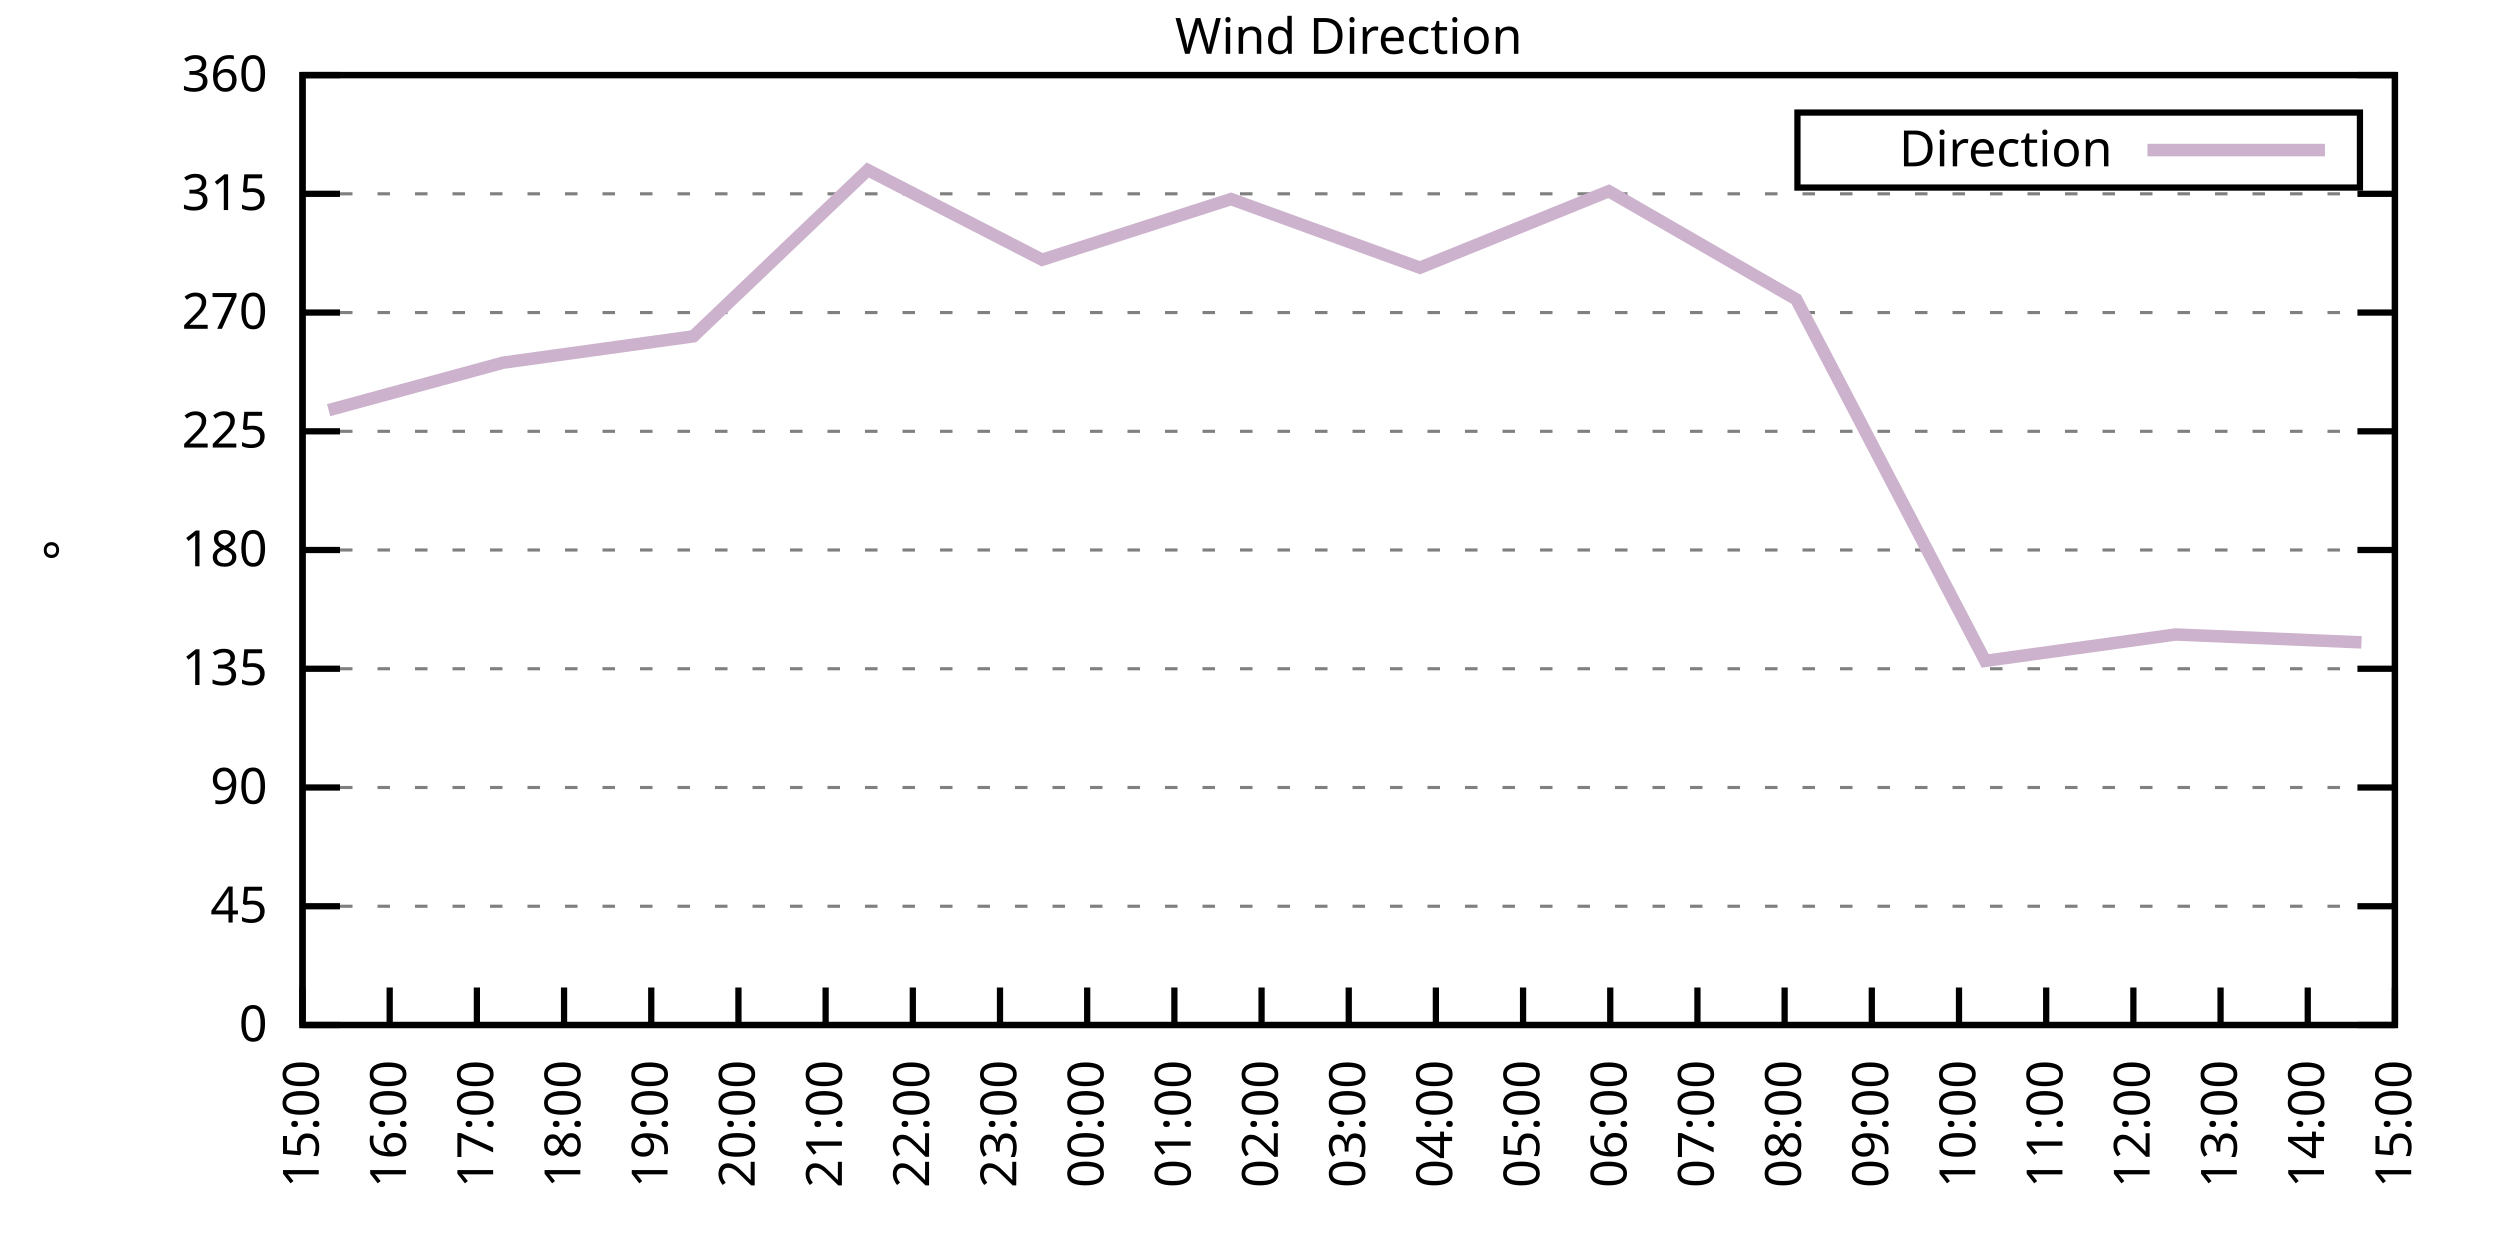
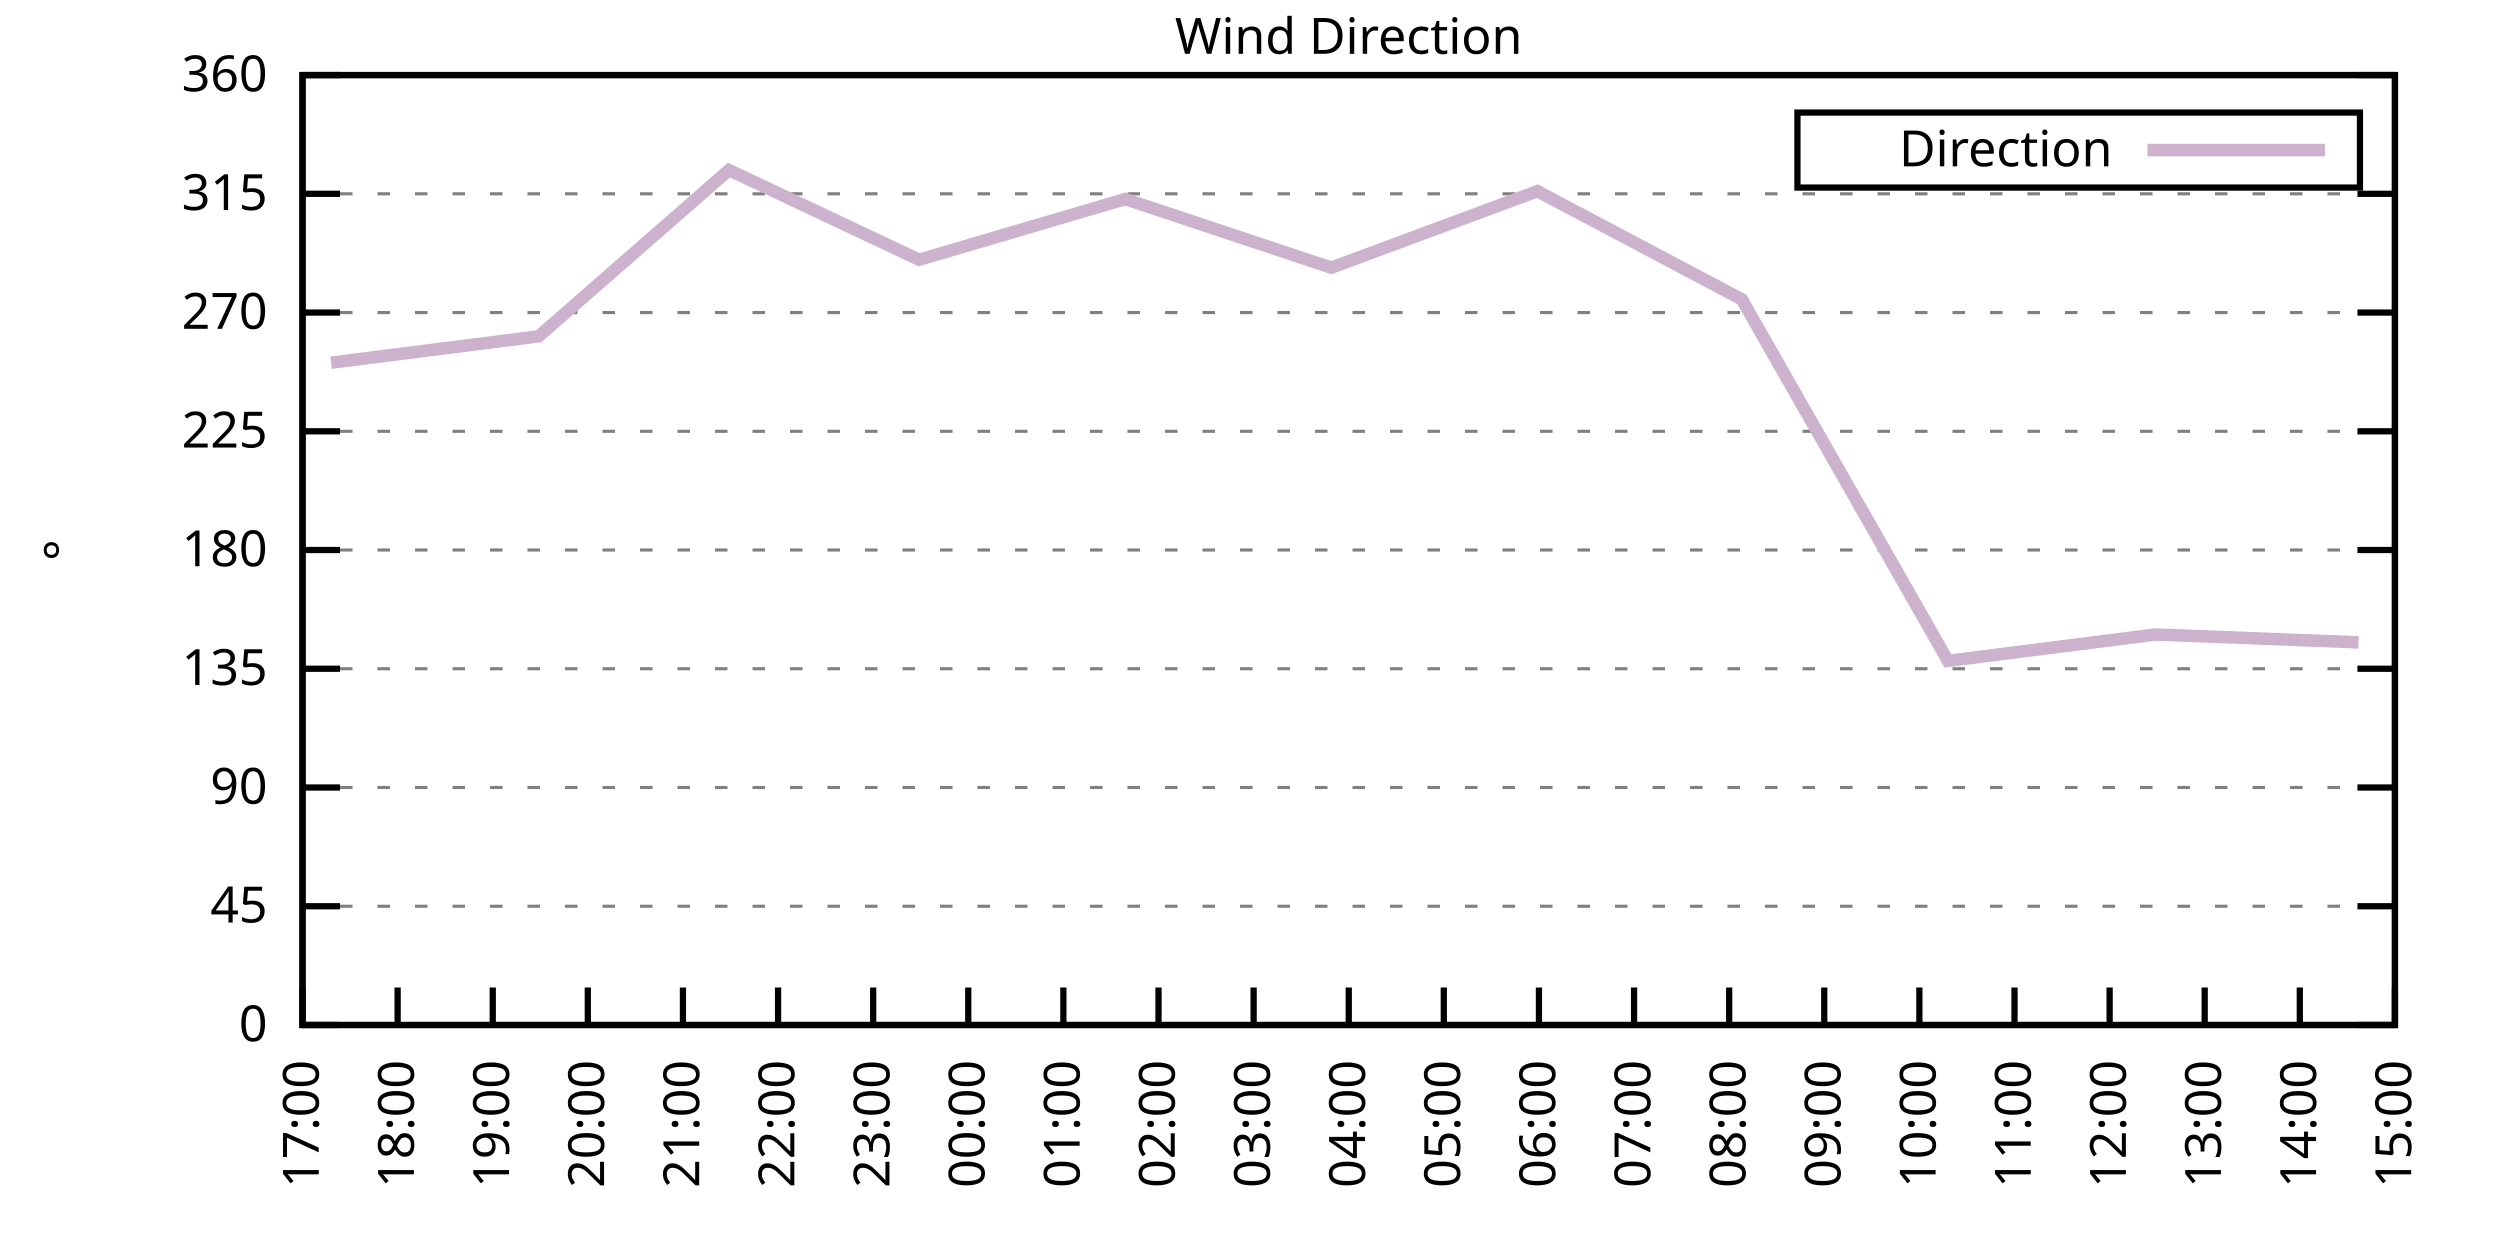
<svg xmlns="http://www.w3.org/2000/svg" xmlns:xlink="http://www.w3.org/1999/xlink" width="400" height="200" viewBox="0 0 400 200">
  <g id="gnuplot_canvas">
    <rect x="0" y="0" width="400" height="200" fill="none" />
    <defs>
      <circle id="gpDot" r="0.5" stroke-width="0.5" stroke="currentColor" />
      <path id="gpPt0" stroke-width="0.333" stroke="currentColor" d="M-1,0 h2 M0,-1 v2" />
      <path id="gpPt1" stroke-width="0.333" stroke="currentColor" d="M-1,-1 L1,1 M1,-1 L-1,1" />
      <path id="gpPt2" stroke-width="0.333" stroke="currentColor" d="M-1,0 L1,0 M0,-1 L0,1 M-1,-1 L1,1 M-1,1 L1,-1" />
      <rect id="gpPt3" stroke-width="0.333" stroke="currentColor" x="-1" y="-1" width="2" height="2" />
      <rect id="gpPt4" stroke-width="0.333" stroke="currentColor" fill="currentColor" x="-1" y="-1" width="2" height="2" />
      <circle id="gpPt5" stroke-width="0.333" stroke="currentColor" cx="0" cy="0" r="1" />
      <use xlink:href="#gpPt5" id="gpPt6" fill="currentColor" stroke="none" />
      <path id="gpPt7" stroke-width="0.333" stroke="currentColor" d="M0,-1.33 L-1.33,0.67 L1.33,0.67 z" />
      <use xlink:href="#gpPt7" id="gpPt8" fill="currentColor" stroke="none" />
      <use xlink:href="#gpPt7" id="gpPt9" stroke="currentColor" transform="rotate(180)" />
      <use xlink:href="#gpPt9" id="gpPt10" fill="currentColor" stroke="none" />
      <use xlink:href="#gpPt3" id="gpPt11" stroke="currentColor" transform="rotate(45)" />
      <use xlink:href="#gpPt11" id="gpPt12" fill="currentColor" stroke="none" />
      <path id="gpPt13" stroke-width="0.333" stroke="currentColor" d="M0,1.330 L1.265,0.411 L0.782,-1.067 L-0.782,-1.076 L-1.265,0.411 z" />
      <use xlink:href="#gpPt13" id="gpPt14" fill="currentColor" stroke="none" />
      <filter id="textbox" filterUnits="objectBoundingBox" x="0" y="0" height="1" width="1">
        <feFlood flood-color="white" flood-opacity="1" result="bgnd" />
        <feComposite in="SourceGraphic" in2="bgnd" operator="atop" />
      </filter>
      <filter id="greybox" filterUnits="objectBoundingBox" x="0" y="0" height="1" width="1">
        <feFlood flood-color="lightgrey" flood-opacity="1" result="grey" />
        <feComposite in="SourceGraphic" in2="grey" operator="atop" />
      </filter>
    </defs>
    <g fill="none" color="white" stroke="currentColor" stroke-width="1.00" stroke-linecap="butt" stroke-linejoin="miter">
</g>
    <g fill="none" color="black" stroke="currentColor" stroke-width="1.00" stroke-linecap="butt" stroke-linejoin="miter">
      <g stroke="none" shape-rendering="crispEdges">
        <polygon fill="rgb(255, 255, 255)" points="48.40,164.00 383.18,164.00 383.18,12.02 48.40,12.02 " />
      </g>
    </g>
    <g fill="none" color="black" stroke="currentColor" stroke-width="1.00" stroke-linecap="butt" stroke-linejoin="miter">
</g>
    <g fill="none" color="black" stroke="black" stroke-width="0.50" stroke-linecap="butt" stroke-linejoin="miter">
</g>
    <g fill="none" color="gray" stroke="currentColor" stroke-width="0.50" stroke-linecap="butt" stroke-linejoin="miter">
      <path stroke="gray" stroke-dasharray="2,4" class="gridline" d="M48.40,164.00 L383.19,164.00  " />
    </g>
    <g fill="none" color="gray" stroke="gray" stroke-width="1.00" stroke-linecap="butt" stroke-linejoin="miter">
</g>
    <g fill="none" color="black" stroke="currentColor" stroke-width="1.00" stroke-linecap="butt" stroke-linejoin="miter">
      <path stroke="black" d="M48.40,164.00 L54.40,164.00 M383.19,164.00 L377.19,164.00  " />
      <g transform="translate(42.80,166.60)" stroke="none" fill="black" font-family="Sans" font-size="8.00" text-anchor="end">
        <text>
          <tspan font-family="Sans"> 0</tspan>
        </text>
      </g>
    </g>
    <g fill="none" color="black" stroke="currentColor" stroke-width="1.00" stroke-linecap="butt" stroke-linejoin="miter">
</g>
    <g fill="none" color="black" stroke="black" stroke-width="0.50" stroke-linecap="butt" stroke-linejoin="miter">
</g>
    <g fill="none" color="gray" stroke="currentColor" stroke-width="0.50" stroke-linecap="butt" stroke-linejoin="miter">
      <path stroke="gray" stroke-dasharray="2,4" class="gridline" d="M48.40,145.00 L383.19,145.00  " />
    </g>
    <g fill="none" color="gray" stroke="gray" stroke-width="1.00" stroke-linecap="butt" stroke-linejoin="miter">
</g>
    <g fill="none" color="black" stroke="currentColor" stroke-width="1.00" stroke-linecap="butt" stroke-linejoin="miter">
      <path stroke="black" d="M48.40,145.00 L54.40,145.00 M383.19,145.00 L377.19,145.00  " />
      <g transform="translate(42.80,147.60)" stroke="none" fill="black" font-family="Sans" font-size="8.00" text-anchor="end">
        <text>
          <tspan font-family="Sans"> 45</tspan>
        </text>
      </g>
    </g>
    <g fill="none" color="black" stroke="currentColor" stroke-width="1.00" stroke-linecap="butt" stroke-linejoin="miter">
</g>
    <g fill="none" color="black" stroke="black" stroke-width="0.50" stroke-linecap="butt" stroke-linejoin="miter">
</g>
    <g fill="none" color="gray" stroke="currentColor" stroke-width="0.50" stroke-linecap="butt" stroke-linejoin="miter">
      <path stroke="gray" stroke-dasharray="2,4" class="gridline" d="M48.40,126.00 L383.19,126.00  " />
    </g>
    <g fill="none" color="gray" stroke="gray" stroke-width="1.00" stroke-linecap="butt" stroke-linejoin="miter">
</g>
    <g fill="none" color="black" stroke="currentColor" stroke-width="1.00" stroke-linecap="butt" stroke-linejoin="miter">
      <path stroke="black" d="M48.40,126.00 L54.40,126.00 M383.19,126.00 L377.19,126.00  " />
      <g transform="translate(42.80,128.60)" stroke="none" fill="black" font-family="Sans" font-size="8.00" text-anchor="end">
        <text>
          <tspan font-family="Sans"> 90</tspan>
        </text>
      </g>
    </g>
    <g fill="none" color="black" stroke="currentColor" stroke-width="1.00" stroke-linecap="butt" stroke-linejoin="miter">
</g>
    <g fill="none" color="black" stroke="black" stroke-width="0.50" stroke-linecap="butt" stroke-linejoin="miter">
</g>
    <g fill="none" color="gray" stroke="currentColor" stroke-width="0.50" stroke-linecap="butt" stroke-linejoin="miter">
      <path stroke="gray" stroke-dasharray="2,4" class="gridline" d="M48.40,107.00 L383.19,107.00  " />
    </g>
    <g fill="none" color="gray" stroke="gray" stroke-width="1.00" stroke-linecap="butt" stroke-linejoin="miter">
</g>
    <g fill="none" color="black" stroke="currentColor" stroke-width="1.00" stroke-linecap="butt" stroke-linejoin="miter">
      <path stroke="black" d="M48.40,107.00 L54.40,107.00 M383.19,107.00 L377.19,107.00  " />
      <g transform="translate(42.80,109.60)" stroke="none" fill="black" font-family="Sans" font-size="8.00" text-anchor="end">
        <text>
          <tspan font-family="Sans"> 135</tspan>
        </text>
      </g>
    </g>
    <g fill="none" color="black" stroke="currentColor" stroke-width="1.00" stroke-linecap="butt" stroke-linejoin="miter">
</g>
    <g fill="none" color="black" stroke="black" stroke-width="0.50" stroke-linecap="butt" stroke-linejoin="miter">
</g>
    <g fill="none" color="gray" stroke="currentColor" stroke-width="0.50" stroke-linecap="butt" stroke-linejoin="miter">
      <path stroke="gray" stroke-dasharray="2,4" class="gridline" d="M48.40,88.00 L383.19,88.00  " />
    </g>
    <g fill="none" color="gray" stroke="gray" stroke-width="1.00" stroke-linecap="butt" stroke-linejoin="miter">
</g>
    <g fill="none" color="black" stroke="currentColor" stroke-width="1.00" stroke-linecap="butt" stroke-linejoin="miter">
      <path stroke="black" d="M48.40,88.00 L54.40,88.00 M383.19,88.00 L377.19,88.00  " />
      <g transform="translate(42.80,90.60)" stroke="none" fill="black" font-family="Sans" font-size="8.00" text-anchor="end">
        <text>
          <tspan font-family="Sans"> 180</tspan>
        </text>
      </g>
    </g>
    <g fill="none" color="black" stroke="currentColor" stroke-width="1.00" stroke-linecap="butt" stroke-linejoin="miter">
</g>
    <g fill="none" color="black" stroke="black" stroke-width="0.50" stroke-linecap="butt" stroke-linejoin="miter">
</g>
    <g fill="none" color="gray" stroke="currentColor" stroke-width="0.50" stroke-linecap="butt" stroke-linejoin="miter">
      <path stroke="gray" stroke-dasharray="2,4" class="gridline" d="M48.40,69.01 L383.19,69.01  " />
    </g>
    <g fill="none" color="gray" stroke="gray" stroke-width="1.00" stroke-linecap="butt" stroke-linejoin="miter">
</g>
    <g fill="none" color="black" stroke="currentColor" stroke-width="1.00" stroke-linecap="butt" stroke-linejoin="miter">
      <path stroke="black" d="M48.40,69.01 L54.40,69.01 M383.19,69.01 L377.19,69.01  " />
      <g transform="translate(42.80,71.61)" stroke="none" fill="black" font-family="Sans" font-size="8.00" text-anchor="end">
        <text>
          <tspan font-family="Sans"> 225</tspan>
        </text>
      </g>
    </g>
    <g fill="none" color="black" stroke="currentColor" stroke-width="1.00" stroke-linecap="butt" stroke-linejoin="miter">
</g>
    <g fill="none" color="black" stroke="black" stroke-width="0.50" stroke-linecap="butt" stroke-linejoin="miter">
</g>
    <g fill="none" color="gray" stroke="currentColor" stroke-width="0.50" stroke-linecap="butt" stroke-linejoin="miter">
      <path stroke="gray" stroke-dasharray="2,4" class="gridline" d="M48.40,50.01 L383.19,50.01  " />
    </g>
    <g fill="none" color="gray" stroke="gray" stroke-width="1.00" stroke-linecap="butt" stroke-linejoin="miter">
</g>
    <g fill="none" color="black" stroke="currentColor" stroke-width="1.00" stroke-linecap="butt" stroke-linejoin="miter">
      <path stroke="black" d="M48.40,50.01 L54.40,50.01 M383.19,50.01 L377.19,50.01  " />
      <g transform="translate(42.80,52.61)" stroke="none" fill="black" font-family="Sans" font-size="8.00" text-anchor="end">
        <text>
          <tspan font-family="Sans"> 270</tspan>
        </text>
      </g>
    </g>
    <g fill="none" color="black" stroke="currentColor" stroke-width="1.00" stroke-linecap="butt" stroke-linejoin="miter">
</g>
    <g fill="none" color="black" stroke="black" stroke-width="0.50" stroke-linecap="butt" stroke-linejoin="miter">
</g>
    <g fill="none" color="gray" stroke="currentColor" stroke-width="0.50" stroke-linecap="butt" stroke-linejoin="miter">
      <path stroke="gray" stroke-dasharray="2,4" class="gridline" d="M48.40,31.01 L383.19,31.01  " />
    </g>
    <g fill="none" color="gray" stroke="gray" stroke-width="1.00" stroke-linecap="butt" stroke-linejoin="miter">
</g>
    <g fill="none" color="black" stroke="currentColor" stroke-width="1.00" stroke-linecap="butt" stroke-linejoin="miter">
      <path stroke="black" d="M48.40,31.01 L54.40,31.01 M383.19,31.01 L377.19,31.01  " />
      <g transform="translate(42.80,33.61)" stroke="none" fill="black" font-family="Sans" font-size="8.00" text-anchor="end">
        <text>
          <tspan font-family="Sans"> 315</tspan>
        </text>
      </g>
    </g>
    <g fill="none" color="black" stroke="currentColor" stroke-width="1.00" stroke-linecap="butt" stroke-linejoin="miter">
</g>
    <g fill="none" color="black" stroke="black" stroke-width="0.50" stroke-linecap="butt" stroke-linejoin="miter">
</g>
    <g fill="none" color="gray" stroke="currentColor" stroke-width="0.50" stroke-linecap="butt" stroke-linejoin="miter">
      <path stroke="gray" stroke-dasharray="2,4" class="gridline" d="M48.40,12.01 L383.19,12.01  " />
    </g>
    <g fill="none" color="gray" stroke="gray" stroke-width="1.00" stroke-linecap="butt" stroke-linejoin="miter">
</g>
    <g fill="none" color="black" stroke="currentColor" stroke-width="1.00" stroke-linecap="butt" stroke-linejoin="miter">
      <path stroke="black" d="M48.40,12.01 L54.40,12.01 M383.19,12.01 L377.19,12.01  " />
      <g transform="translate(42.80,14.61)" stroke="none" fill="black" font-family="Sans" font-size="8.00" text-anchor="end">
        <text>
          <tspan font-family="Sans"> 360</tspan>
        </text>
      </g>
    </g>
    <g fill="none" color="black" stroke="currentColor" stroke-width="1.00" stroke-linecap="butt" stroke-linejoin="miter">
      <path stroke="black" d="M48.40,164.00 L48.40,158.00  " />
      <g transform="translate(51.00,169.60) rotate(270.00)" stroke="none" fill="black" font-family="Sans" font-size="8.00" text-anchor="end">
        <text>
-           <tspan font-family="Sans">15:00</tspan>
-         </text>
-       </g>
-     </g>
-     <g fill="none" color="black" stroke="currentColor" stroke-width="1.00" stroke-linecap="butt" stroke-linejoin="miter">
-       <path stroke="black" d="M62.35,164.00 L62.35,158.00  " />
-       <g transform="translate(64.95,169.60) rotate(270.00)" stroke="none" fill="black" font-family="Sans" font-size="8.00" text-anchor="end">
-         <text>
-           <tspan font-family="Sans">16:00</tspan>
-         </text>
-       </g>
-     </g>
-     <g fill="none" color="black" stroke="currentColor" stroke-width="1.00" stroke-linecap="butt" stroke-linejoin="miter">
-       <path stroke="black" d="M76.30,164.00 L76.30,158.00  " />
-       <g transform="translate(78.90,169.60) rotate(270.00)" stroke="none" fill="black" font-family="Sans" font-size="8.00" text-anchor="end">
-         <text>
          <tspan font-family="Sans">17:00</tspan>
        </text>
      </g>
    </g>
    <g fill="none" color="black" stroke="currentColor" stroke-width="1.00" stroke-linecap="butt" stroke-linejoin="miter">
-       <path stroke="black" d="M90.25,164.00 L90.25,158.00  " />
-       <g transform="translate(92.85,169.60) rotate(270.00)" stroke="none" fill="black" font-family="Sans" font-size="8.00" text-anchor="end">
+       <path stroke="black" d="M63.62,164.00 L63.62,158.00  " />
+       <g transform="translate(66.22,169.60) rotate(270.00)" stroke="none" fill="black" font-family="Sans" font-size="8.00" text-anchor="end">
        <text>
          <tspan font-family="Sans">18:00</tspan>
        </text>
      </g>
    </g>
    <g fill="none" color="black" stroke="currentColor" stroke-width="1.00" stroke-linecap="butt" stroke-linejoin="miter">
-       <path stroke="black" d="M104.20,164.00 L104.20,158.00  " />
-       <g transform="translate(106.80,169.60) rotate(270.00)" stroke="none" fill="black" font-family="Sans" font-size="8.00" text-anchor="end">
+       <path stroke="black" d="M78.84,164.00 L78.84,158.00  " />
+       <g transform="translate(81.44,169.60) rotate(270.00)" stroke="none" fill="black" font-family="Sans" font-size="8.00" text-anchor="end">
        <text>
          <tspan font-family="Sans">19:00</tspan>
        </text>
      </g>
    </g>
    <g fill="none" color="black" stroke="currentColor" stroke-width="1.00" stroke-linecap="butt" stroke-linejoin="miter">
-       <path stroke="black" d="M118.15,164.00 L118.15,158.00  " />
-       <g transform="translate(120.75,169.60) rotate(270.00)" stroke="none" fill="black" font-family="Sans" font-size="8.00" text-anchor="end">
+       <path stroke="black" d="M94.05,164.00 L94.05,158.00  " />
+       <g transform="translate(96.65,169.60) rotate(270.00)" stroke="none" fill="black" font-family="Sans" font-size="8.00" text-anchor="end">
        <text>
          <tspan font-family="Sans">20:00</tspan>
        </text>
      </g>
    </g>
    <g fill="none" color="black" stroke="currentColor" stroke-width="1.00" stroke-linecap="butt" stroke-linejoin="miter">
-       <path stroke="black" d="M132.10,164.00 L132.10,158.00  " />
-       <g transform="translate(134.70,169.60) rotate(270.00)" stroke="none" fill="black" font-family="Sans" font-size="8.00" text-anchor="end">
+       <path stroke="black" d="M109.27,164.00 L109.27,158.00  " />
+       <g transform="translate(111.87,169.60) rotate(270.00)" stroke="none" fill="black" font-family="Sans" font-size="8.00" text-anchor="end">
        <text>
          <tspan font-family="Sans">21:00</tspan>
        </text>
      </g>
    </g>
    <g fill="none" color="black" stroke="currentColor" stroke-width="1.00" stroke-linecap="butt" stroke-linejoin="miter">
-       <path stroke="black" d="M146.05,164.00 L146.05,158.00  " />
-       <g transform="translate(148.65,169.60) rotate(270.00)" stroke="none" fill="black" font-family="Sans" font-size="8.00" text-anchor="end">
+       <path stroke="black" d="M124.49,164.00 L124.49,158.00  " />
+       <g transform="translate(127.09,169.60) rotate(270.00)" stroke="none" fill="black" font-family="Sans" font-size="8.00" text-anchor="end">
        <text>
          <tspan font-family="Sans">22:00</tspan>
        </text>
      </g>
    </g>
    <g fill="none" color="black" stroke="currentColor" stroke-width="1.00" stroke-linecap="butt" stroke-linejoin="miter">
-       <path stroke="black" d="M160.00,164.00 L160.00,158.00  " />
-       <g transform="translate(162.60,169.60) rotate(270.00)" stroke="none" fill="black" font-family="Sans" font-size="8.00" text-anchor="end">
+       <path stroke="black" d="M139.71,164.00 L139.71,158.00  " />
+       <g transform="translate(142.31,169.60) rotate(270.00)" stroke="none" fill="black" font-family="Sans" font-size="8.00" text-anchor="end">
        <text>
          <tspan font-family="Sans">23:00</tspan>
        </text>
      </g>
    </g>
    <g fill="none" color="black" stroke="currentColor" stroke-width="1.00" stroke-linecap="butt" stroke-linejoin="miter">
-       <path stroke="black" d="M173.95,164.00 L173.95,158.00  " />
-       <g transform="translate(176.55,169.60) rotate(270.00)" stroke="none" fill="black" font-family="Sans" font-size="8.00" text-anchor="end">
+       <path stroke="black" d="M154.92,164.00 L154.92,158.00  " />
+       <g transform="translate(157.52,169.60) rotate(270.00)" stroke="none" fill="black" font-family="Sans" font-size="8.00" text-anchor="end">
        <text>
          <tspan font-family="Sans">00:00</tspan>
        </text>
      </g>
    </g>
    <g fill="none" color="black" stroke="currentColor" stroke-width="1.00" stroke-linecap="butt" stroke-linejoin="miter">
-       <path stroke="black" d="M187.90,164.00 L187.90,158.00  " />
-       <g transform="translate(190.50,169.60) rotate(270.00)" stroke="none" fill="black" font-family="Sans" font-size="8.00" text-anchor="end">
+       <path stroke="black" d="M170.14,164.00 L170.14,158.00  " />
+       <g transform="translate(172.74,169.60) rotate(270.00)" stroke="none" fill="black" font-family="Sans" font-size="8.00" text-anchor="end">
        <text>
          <tspan font-family="Sans">01:00</tspan>
        </text>
      </g>
    </g>
    <g fill="none" color="black" stroke="currentColor" stroke-width="1.00" stroke-linecap="butt" stroke-linejoin="miter">
-       <path stroke="black" d="M201.85,164.00 L201.85,158.00  " />
-       <g transform="translate(204.45,169.60) rotate(270.00)" stroke="none" fill="black" font-family="Sans" font-size="8.00" text-anchor="end">
+       <path stroke="black" d="M185.36,164.00 L185.36,158.00  " />
+       <g transform="translate(187.96,169.60) rotate(270.00)" stroke="none" fill="black" font-family="Sans" font-size="8.00" text-anchor="end">
        <text>
          <tspan font-family="Sans">02:00</tspan>
+         </text>
+       </g>
+     </g>
+     <g fill="none" color="black" stroke="currentColor" stroke-width="1.00" stroke-linecap="butt" stroke-linejoin="miter">
+       <path stroke="black" d="M200.58,164.00 L200.58,158.00  " />
+       <g transform="translate(203.18,169.60) rotate(270.00)" stroke="none" fill="black" font-family="Sans" font-size="8.00" text-anchor="end">
+         <text>
+           <tspan font-family="Sans">03:00</tspan>
        </text>
      </g>
    </g>
    <g fill="none" color="black" stroke="currentColor" stroke-width="1.00" stroke-linecap="butt" stroke-linejoin="miter">
      <path stroke="black" d="M215.80,164.00 L215.80,158.00  " />
      <g transform="translate(218.40,169.60) rotate(270.00)" stroke="none" fill="black" font-family="Sans" font-size="8.00" text-anchor="end">
        <text>
-           <tspan font-family="Sans">03:00</tspan>
-         </text>
-       </g>
-     </g>
-     <g fill="none" color="black" stroke="currentColor" stroke-width="1.00" stroke-linecap="butt" stroke-linejoin="miter">
-       <path stroke="black" d="M229.74,164.00 L229.74,158.00  " />
-       <g transform="translate(232.34,169.60) rotate(270.00)" stroke="none" fill="black" font-family="Sans" font-size="8.00" text-anchor="end">
-         <text>
          <tspan font-family="Sans">04:00</tspan>
        </text>
      </g>
    </g>
    <g fill="none" color="black" stroke="currentColor" stroke-width="1.00" stroke-linecap="butt" stroke-linejoin="miter">
-       <path stroke="black" d="M243.69,164.00 L243.69,158.00  " />
-       <g transform="translate(246.29,169.60) rotate(270.00)" stroke="none" fill="black" font-family="Sans" font-size="8.00" text-anchor="end">
+       <path stroke="black" d="M231.01,164.00 L231.01,158.00  " />
+       <g transform="translate(233.61,169.60) rotate(270.00)" stroke="none" fill="black" font-family="Sans" font-size="8.00" text-anchor="end">
        <text>
          <tspan font-family="Sans">05:00</tspan>
        </text>
      </g>
    </g>
    <g fill="none" color="black" stroke="currentColor" stroke-width="1.00" stroke-linecap="butt" stroke-linejoin="miter">
-       <path stroke="black" d="M257.64,164.00 L257.64,158.00  " />
-       <g transform="translate(260.24,169.60) rotate(270.00)" stroke="none" fill="black" font-family="Sans" font-size="8.00" text-anchor="end">
+       <path stroke="black" d="M246.23,164.00 L246.23,158.00  " />
+       <g transform="translate(248.83,169.60) rotate(270.00)" stroke="none" fill="black" font-family="Sans" font-size="8.00" text-anchor="end">
        <text>
          <tspan font-family="Sans">06:00</tspan>
        </text>
      </g>
    </g>
    <g fill="none" color="black" stroke="currentColor" stroke-width="1.00" stroke-linecap="butt" stroke-linejoin="miter">
-       <path stroke="black" d="M271.59,164.00 L271.59,158.00  " />
-       <g transform="translate(274.19,169.60) rotate(270.00)" stroke="none" fill="black" font-family="Sans" font-size="8.00" text-anchor="end">
+       <path stroke="black" d="M261.45,164.00 L261.45,158.00  " />
+       <g transform="translate(264.05,169.60) rotate(270.00)" stroke="none" fill="black" font-family="Sans" font-size="8.00" text-anchor="end">
        <text>
          <tspan font-family="Sans">07:00</tspan>
        </text>
      </g>
    </g>
    <g fill="none" color="black" stroke="currentColor" stroke-width="1.00" stroke-linecap="butt" stroke-linejoin="miter">
-       <path stroke="black" d="M285.54,164.00 L285.54,158.00  " />
-       <g transform="translate(288.14,169.60) rotate(270.00)" stroke="none" fill="black" font-family="Sans" font-size="8.00" text-anchor="end">
+       <path stroke="black" d="M276.67,164.00 L276.67,158.00  " />
+       <g transform="translate(279.27,169.60) rotate(270.00)" stroke="none" fill="black" font-family="Sans" font-size="8.00" text-anchor="end">
        <text>
          <tspan font-family="Sans">08:00</tspan>
        </text>
      </g>
    </g>
    <g fill="none" color="black" stroke="currentColor" stroke-width="1.00" stroke-linecap="butt" stroke-linejoin="miter">
-       <path stroke="black" d="M299.49,164.00 L299.49,158.00  " />
-       <g transform="translate(302.09,169.60) rotate(270.00)" stroke="none" fill="black" font-family="Sans" font-size="8.00" text-anchor="end">
+       <path stroke="black" d="M291.88,164.00 L291.88,158.00  " />
+       <g transform="translate(294.48,169.60) rotate(270.00)" stroke="none" fill="black" font-family="Sans" font-size="8.00" text-anchor="end">
        <text>
          <tspan font-family="Sans">09:00</tspan>
        </text>
      </g>
    </g>
    <g fill="none" color="black" stroke="currentColor" stroke-width="1.00" stroke-linecap="butt" stroke-linejoin="miter">
-       <path stroke="black" d="M313.44,164.00 L313.44,158.00  " />
-       <g transform="translate(316.04,169.60) rotate(270.00)" stroke="none" fill="black" font-family="Sans" font-size="8.00" text-anchor="end">
+       <path stroke="black" d="M307.10,164.00 L307.10,158.00  " />
+       <g transform="translate(309.70,169.60) rotate(270.00)" stroke="none" fill="black" font-family="Sans" font-size="8.00" text-anchor="end">
        <text>
          <tspan font-family="Sans">10:00</tspan>
        </text>
      </g>
    </g>
    <g fill="none" color="black" stroke="currentColor" stroke-width="1.00" stroke-linecap="butt" stroke-linejoin="miter">
-       <path stroke="black" d="M327.39,164.00 L327.39,158.00  " />
-       <g transform="translate(329.99,169.60) rotate(270.00)" stroke="none" fill="black" font-family="Sans" font-size="8.00" text-anchor="end">
+       <path stroke="black" d="M322.32,164.00 L322.32,158.00  " />
+       <g transform="translate(324.92,169.60) rotate(270.00)" stroke="none" fill="black" font-family="Sans" font-size="8.00" text-anchor="end">
        <text>
          <tspan font-family="Sans">11:00</tspan>
        </text>
      </g>
    </g>
    <g fill="none" color="black" stroke="currentColor" stroke-width="1.00" stroke-linecap="butt" stroke-linejoin="miter">
-       <path stroke="black" d="M341.34,164.00 L341.34,158.00  " />
-       <g transform="translate(343.94,169.60) rotate(270.00)" stroke="none" fill="black" font-family="Sans" font-size="8.00" text-anchor="end">
+       <path stroke="black" d="M337.54,164.00 L337.54,158.00  " />
+       <g transform="translate(340.14,169.60) rotate(270.00)" stroke="none" fill="black" font-family="Sans" font-size="8.00" text-anchor="end">
        <text>
          <tspan font-family="Sans">12:00</tspan>
        </text>
      </g>
    </g>
    <g fill="none" color="black" stroke="currentColor" stroke-width="1.00" stroke-linecap="butt" stroke-linejoin="miter">
-       <path stroke="black" d="M355.29,164.00 L355.29,158.00  " />
-       <g transform="translate(357.89,169.60) rotate(270.00)" stroke="none" fill="black" font-family="Sans" font-size="8.00" text-anchor="end">
+       <path stroke="black" d="M352.75,164.00 L352.75,158.00  " />
+       <g transform="translate(355.35,169.60) rotate(270.00)" stroke="none" fill="black" font-family="Sans" font-size="8.00" text-anchor="end">
        <text>
          <tspan font-family="Sans">13:00</tspan>
        </text>
      </g>
    </g>
    <g fill="none" color="black" stroke="currentColor" stroke-width="1.00" stroke-linecap="butt" stroke-linejoin="miter">
-       <path stroke="black" d="M369.24,164.00 L369.24,158.00  " />
-       <g transform="translate(371.84,169.60) rotate(270.00)" stroke="none" fill="black" font-family="Sans" font-size="8.00" text-anchor="end">
+       <path stroke="black" d="M367.97,164.00 L367.97,158.00  " />
+       <g transform="translate(370.57,169.60) rotate(270.00)" stroke="none" fill="black" font-family="Sans" font-size="8.00" text-anchor="end">
        <text>
          <tspan font-family="Sans">14:00</tspan>
        </text>
      </g>
    </g>
    <g fill="none" color="black" stroke="currentColor" stroke-width="1.00" stroke-linecap="butt" stroke-linejoin="miter">
      <path stroke="black" d="M383.19,164.00 L383.19,158.00  " />
      <g transform="translate(385.79,169.60) rotate(270.00)" stroke="none" fill="black" font-family="Sans" font-size="8.00" text-anchor="end">
        <text>
          <tspan font-family="Sans">15:00</tspan>
        </text>
      </g>
    </g>
    <g fill="none" color="black" stroke="currentColor" stroke-width="1.00" stroke-linecap="butt" stroke-linejoin="miter">
</g>
    <g fill="none" color="black" stroke="currentColor" stroke-width="1.00" stroke-linecap="butt" stroke-linejoin="miter">
      <path stroke="black" d="M48.40,12.01 L48.40,164.00 L383.19,164.00 L383.19,12.01 L48.40,12.01 Z  " />
    </g>
    <g fill="none" color="black" stroke="currentColor" stroke-width="1.00" stroke-linecap="butt" stroke-linejoin="miter">
</g>
    <g fill="none" color="black" stroke="currentColor" stroke-width="1.00" stroke-linecap="butt" stroke-linejoin="miter">
      <path stroke="black" d="M287.59,30.01 L287.59,18.01 L377.59,18.01 L377.59,30.01 L287.59,30.01 Z  " />
    </g>
    <g id="Wind_direction_plot_1">
      <g fill="none" color="white" stroke="black" stroke-width="2.00" stroke-linecap="butt" stroke-linejoin="miter">
</g>
      <g fill="none" color="black" stroke="currentColor" stroke-width="2.00" stroke-linecap="butt" stroke-linejoin="miter">
        <g transform="translate(337.99,26.61)" stroke="none" fill="black" font-family="Sans" font-size="8.00" text-anchor="end">
          <text>
            <tspan font-family="Sans">Direction</tspan>
          </text>
        </g>
      </g>
      <g fill="none" color="black" stroke="currentColor" stroke-width="2.00" stroke-linecap="butt" stroke-linejoin="miter">
-         <path stroke="rgb(204, 178, 204)" d="M343.59,24.01 L371.99,24.01 M52.58,65.63 L80.48,58.03 L110.94,53.81 L138.84,27.21 L166.74,41.56 L196.96,31.85   L227.19,42.83 L257.41,30.59 L287.40,47.90 L317.63,105.74 L348.08,101.52 L377.84,102.78  " />
+         <path stroke="rgb(204, 178, 204)" d="M343.59,24.01 L371.99,24.01 M52.97,58.03 L86.19,53.81 L116.63,27.21 L147.06,41.56 L180.03,31.85 L213.01,42.83   L245.98,30.59 L278.69,47.90 L311.67,105.74 L344.89,101.52 L377.36,102.78  " />
      </g>
    </g>
    <g fill="none" color="black" stroke="currentColor" stroke-width="2.00" stroke-linecap="butt" stroke-linejoin="miter">
</g>
    <g fill="none" color="black" stroke="black" stroke-width="1.00" stroke-linecap="butt" stroke-linejoin="miter">
</g>
    <g fill="none" color="black" stroke="currentColor" stroke-width="1.00" stroke-linecap="butt" stroke-linejoin="miter">
      <path stroke="black" d="M48.40,12.01 L48.40,164.00 L383.19,164.00 L383.19,12.01 L48.40,12.01 Z  " />
      <g transform="translate(12.80,88.01) rotate(270.00)" stroke="none" fill="black" font-family="Sans" font-size="8.00" text-anchor="middle">
        <text>
          <tspan font-family="Sans">°</tspan>
        </text>
      </g>
    </g>
    <g fill="none" color="black" stroke="currentColor" stroke-width="1.00" stroke-linecap="butt" stroke-linejoin="miter">
</g>
    <g fill="none" color="black" stroke="currentColor" stroke-width="1.00" stroke-linecap="butt" stroke-linejoin="miter">
      <g transform="translate(215.79,8.61)" stroke="none" fill="black" font-family="Sans" font-size="8.00" text-anchor="middle">
        <text>
          <tspan font-family="Sans">Wind Direction</tspan>
        </text>
      </g>
    </g>
    <g fill="none" color="black" stroke="currentColor" stroke-width="1.00" stroke-linecap="butt" stroke-linejoin="miter">
</g>
  </g>
</svg>
